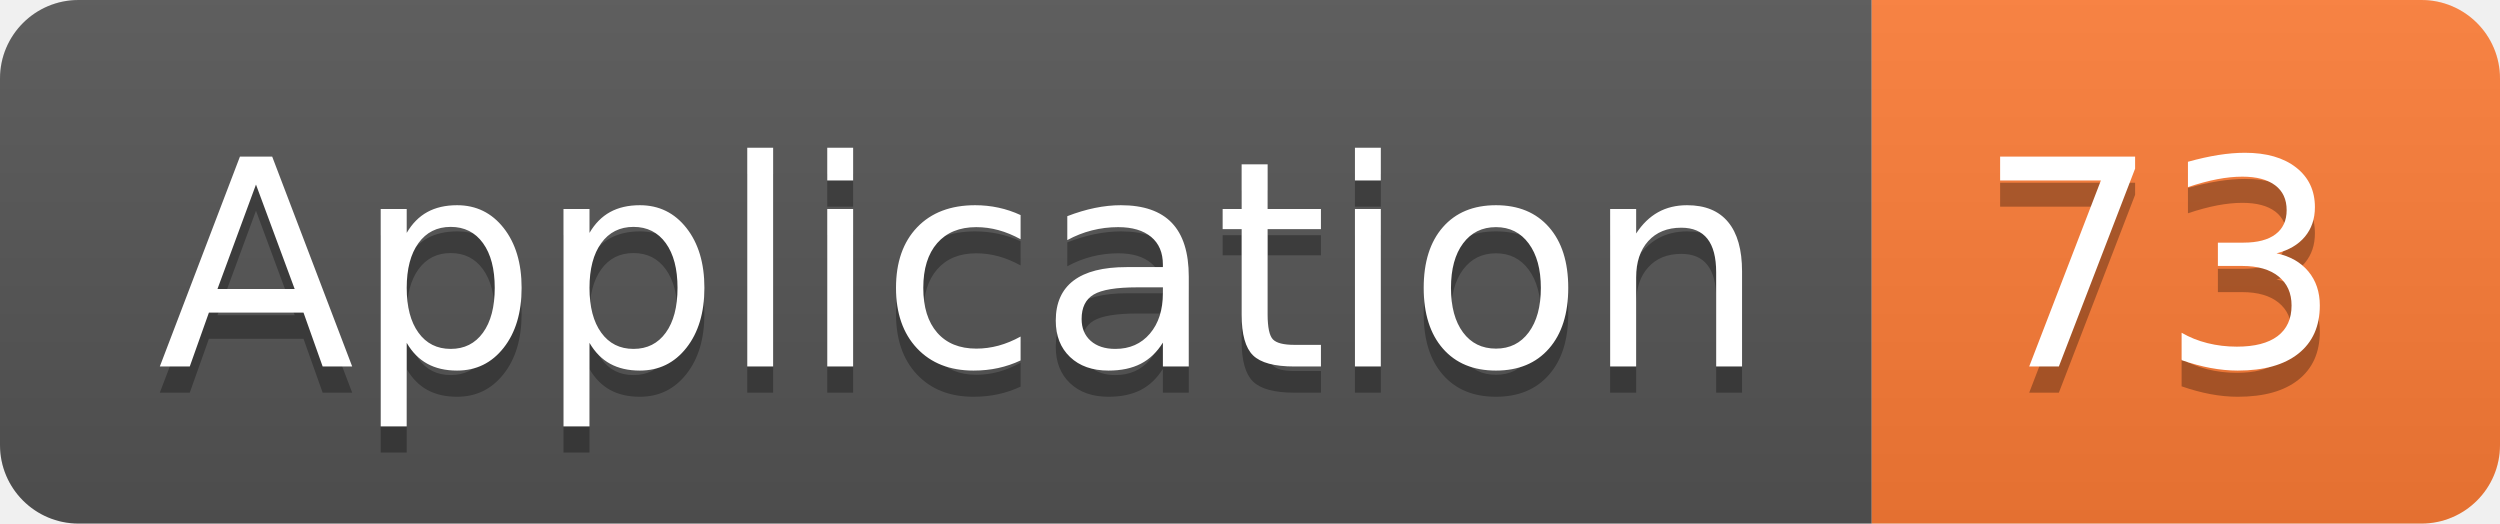
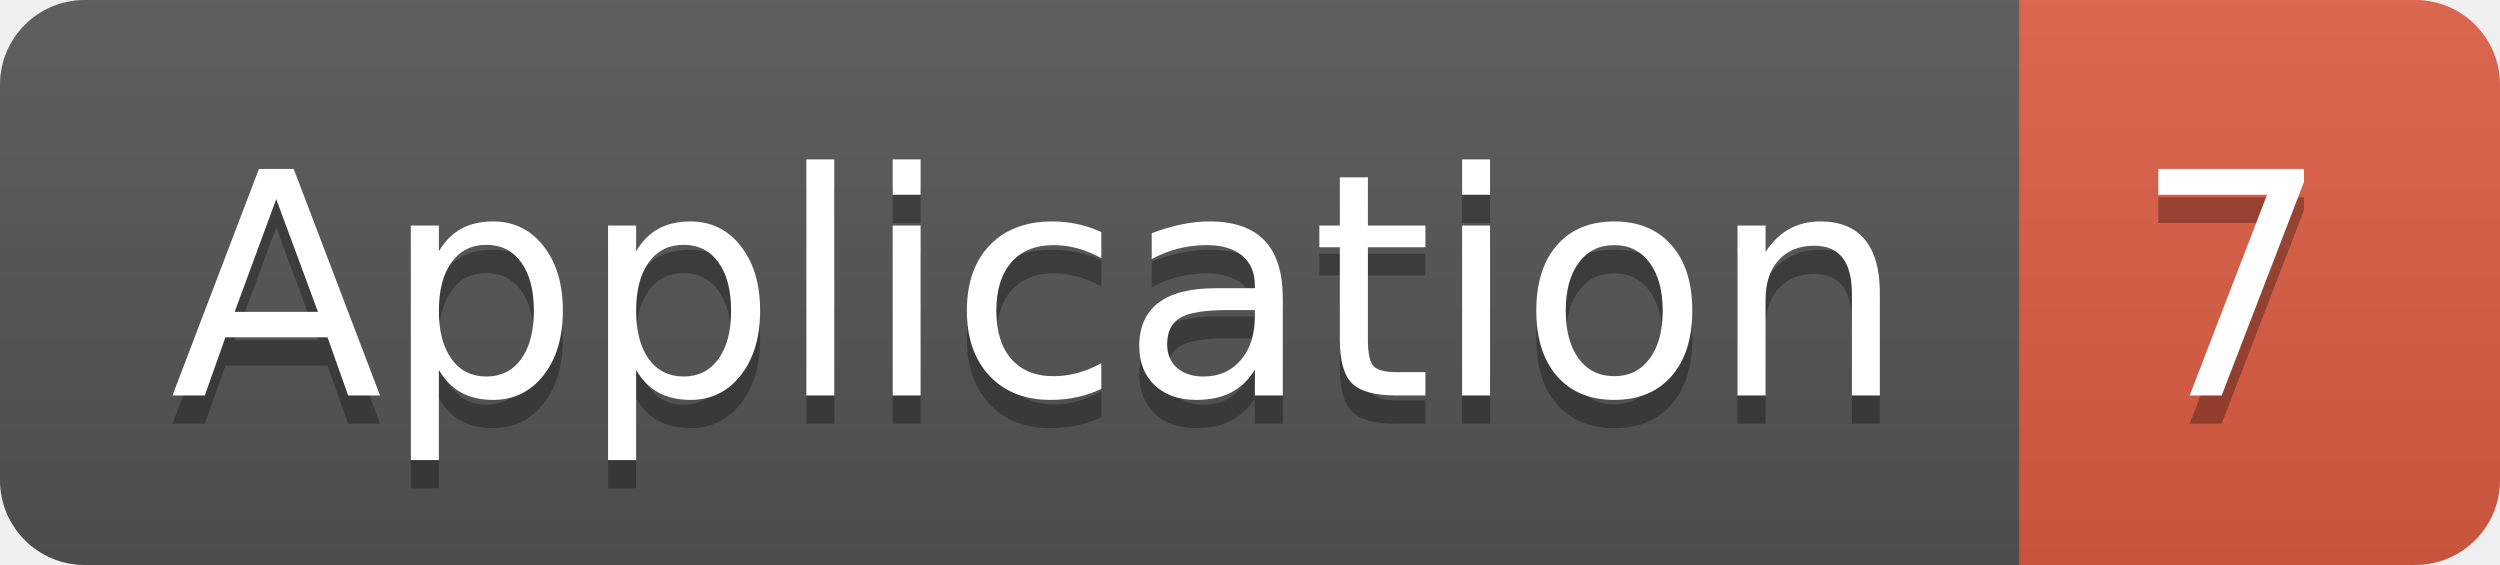
- <svg xmlns="http://www.w3.org/2000/svg" width="95.5" height="20">
+ <svg xmlns="http://www.w3.org/2000/svg" width="88.5" height="20">
  <linearGradient id="smooth" x2="0" y2="100%">
    <stop offset="0" stop-color="#bbb" stop-opacity=".1" />
    <stop offset="1" stop-opacity=".1" />
  </linearGradient>
  <clipPath id="round">
-     <rect width="95.5" height="20" rx="3" fill="#fff" />
+     <rect width="88.5" height="20" rx="3" fill="#fff" />
  </clipPath>
  <g clip-path="url(#round)">
    <rect width="71.5" height="20" fill="#555" />
-     <rect x="71.5" width="24.0" height="20" fill="#fe7d37" />
-     <rect width="95.5" height="20" fill="url(#smooth)" />
+     <rect x="71.5" width="17.0" height="20" fill="#e05d44" />
+     <rect width="88.5" height="20" fill="url(#smooth)" />
  </g>
  <g fill="#fff" text-anchor="middle" font-family="DejaVu Sans,Verdana,Geneva,sans-serif" font-size="110">
    <text x="367.5" y="150" fill="#010101" fill-opacity=".3" transform="scale(0.1)" textLength="615.0" lengthAdjust="spacing">Application</text>
    <text x="367.5" y="140" transform="scale(0.1)" textLength="615.0" lengthAdjust="spacing">Application</text>
-     <text x="825.0" y="150" fill="#010101" fill-opacity=".3" transform="scale(0.1)" textLength="140.0" lengthAdjust="spacing">73</text>
-     <text x="825.0" y="140" transform="scale(0.1)" textLength="140.0" lengthAdjust="spacing">73</text>
+     <text x="790.0" y="150" fill="#010101" fill-opacity=".3" transform="scale(0.1)" textLength="70.0" lengthAdjust="spacing">7</text>
+     <text x="790.0" y="140" transform="scale(0.1)" textLength="70.0" lengthAdjust="spacing">7</text>
  </g>
</svg>
